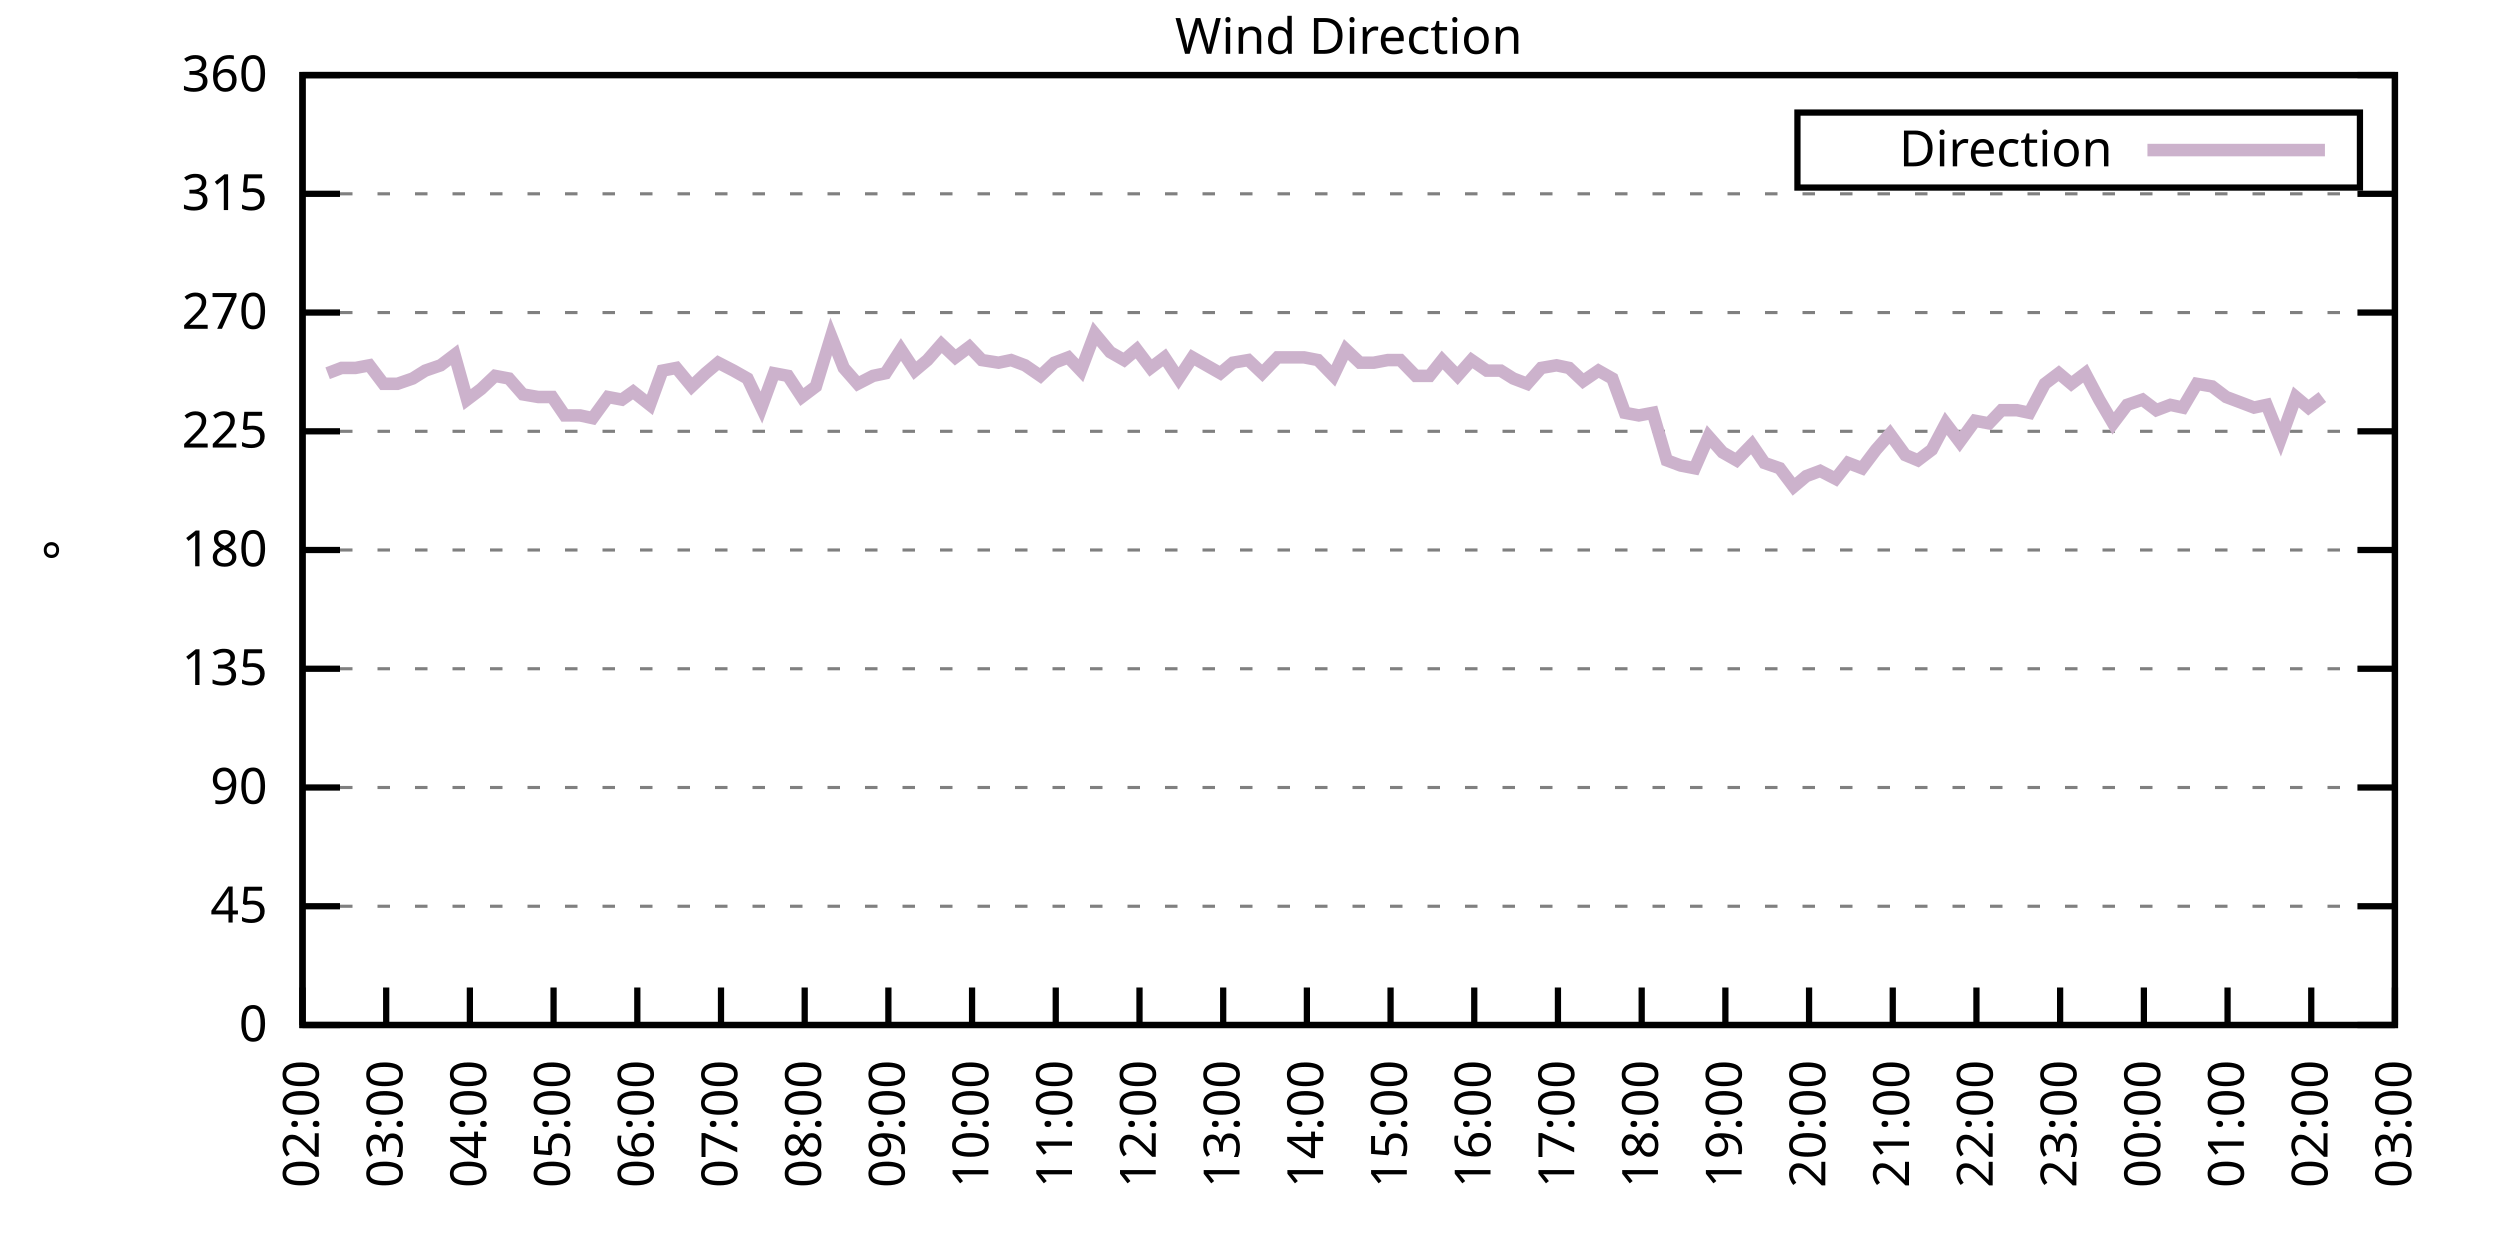
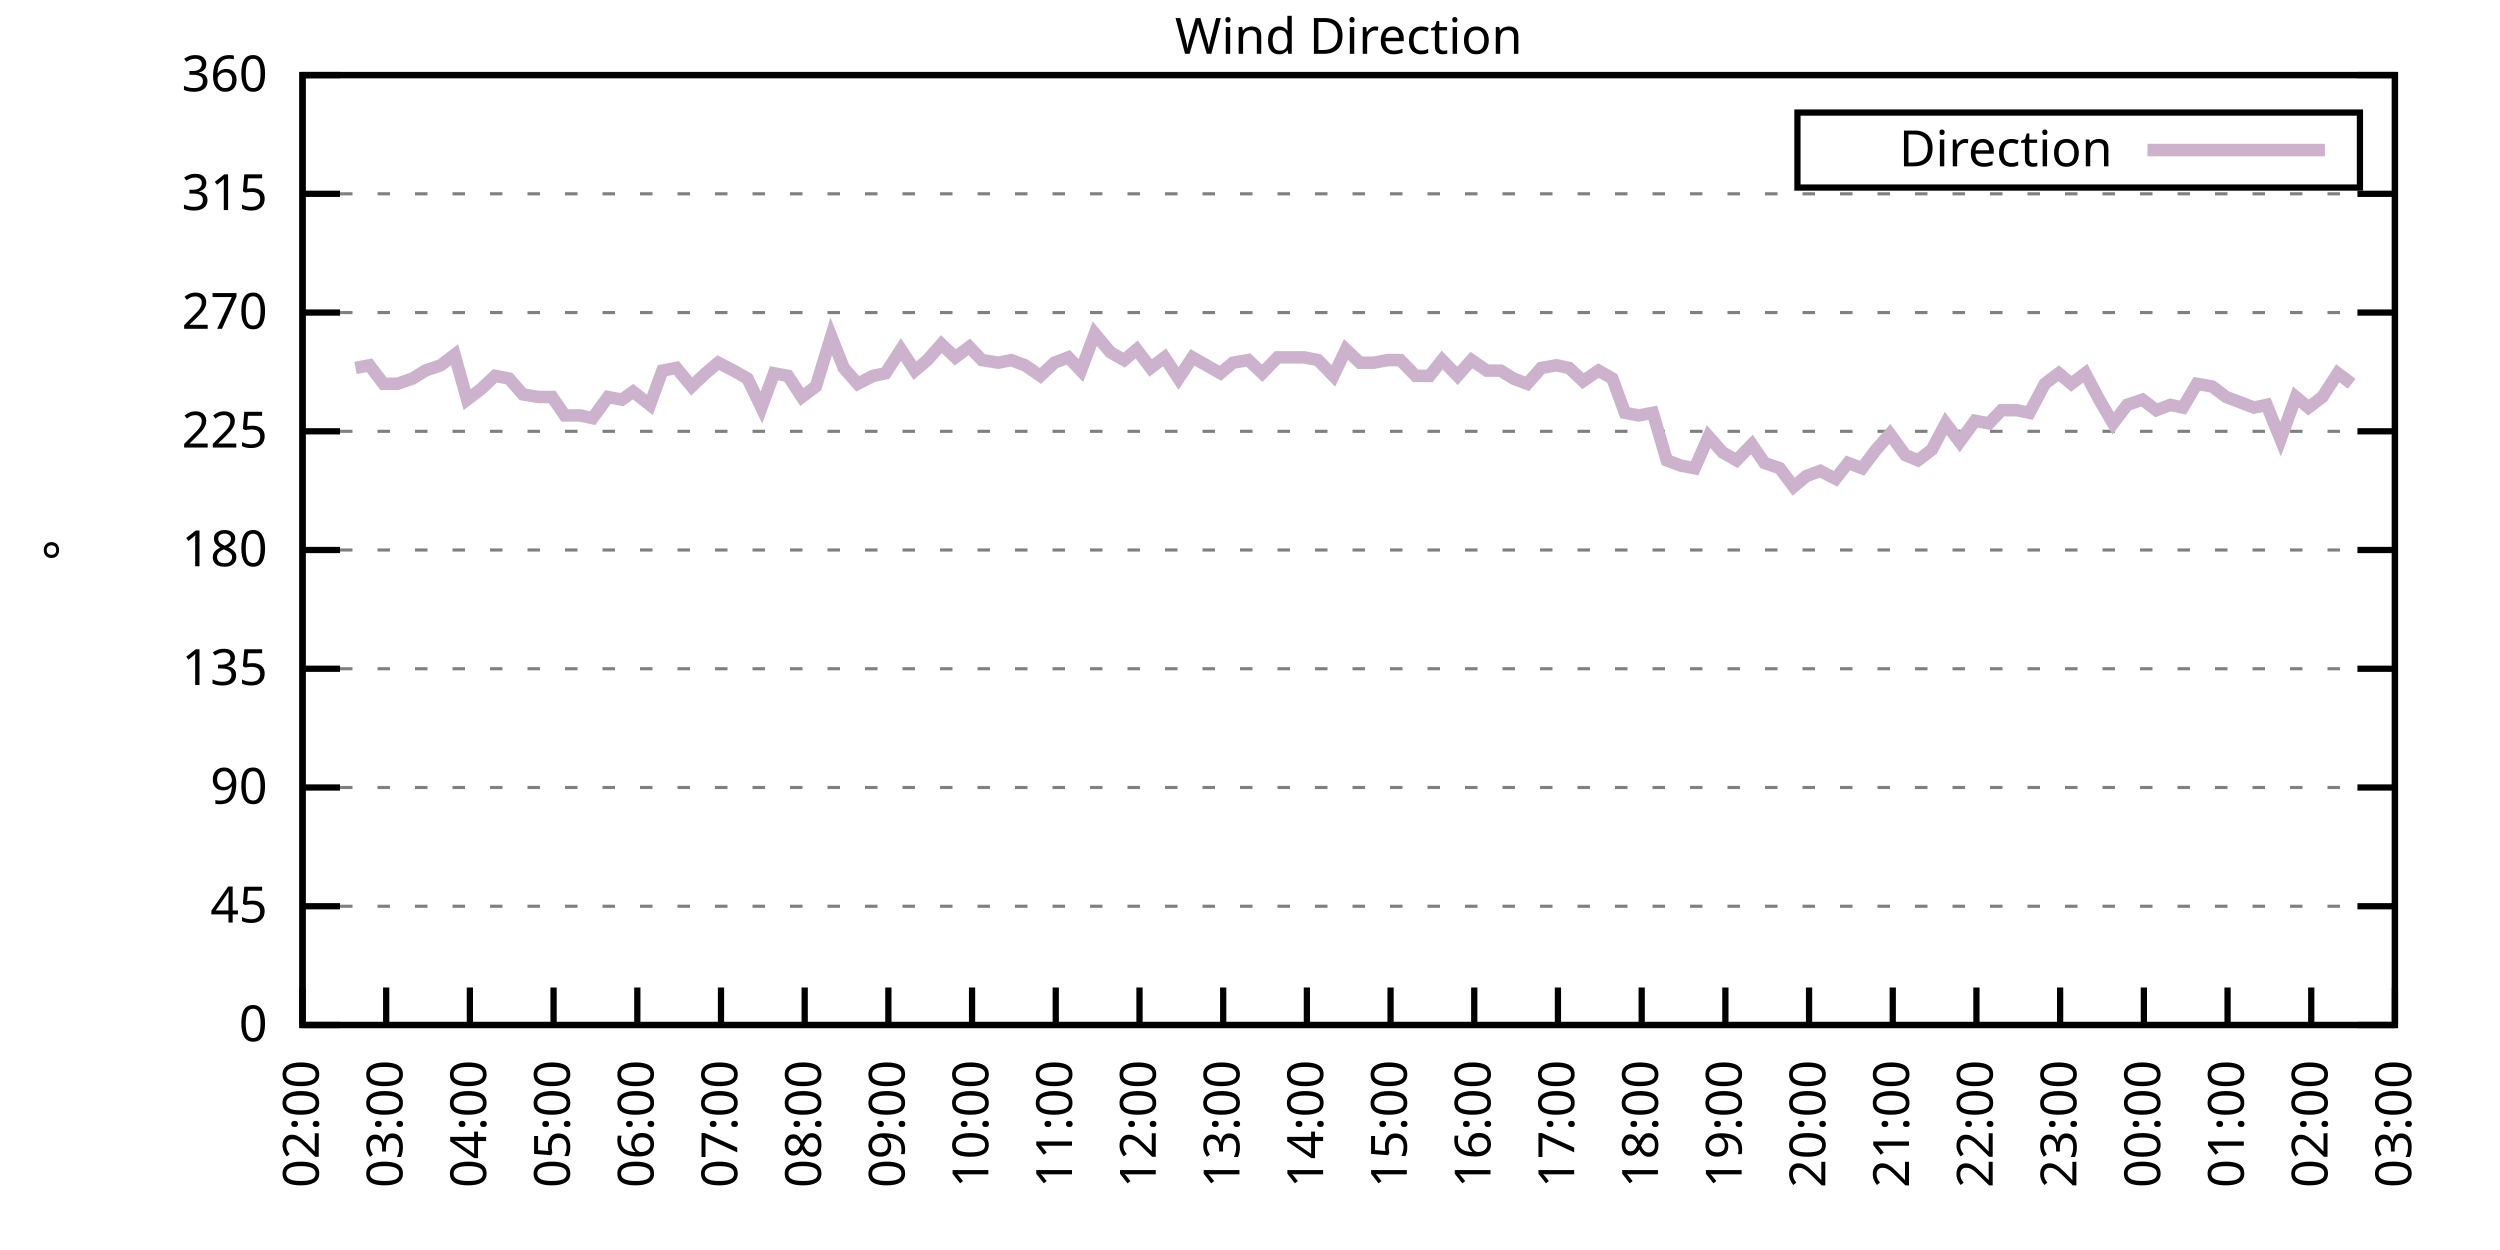
<svg xmlns="http://www.w3.org/2000/svg" xmlns:xlink="http://www.w3.org/1999/xlink" width="400" height="200" viewBox="0 0 400 200">
  <g id="gnuplot_canvas">
    <rect x="0" y="0" width="400" height="200" fill="none" />
    <defs>
      <circle id="gpDot" r="0.5" stroke-width="0.5" stroke="currentColor" />
      <path id="gpPt0" stroke-width="0.333" stroke="currentColor" d="M-1,0 h2 M0,-1 v2" />
      <path id="gpPt1" stroke-width="0.333" stroke="currentColor" d="M-1,-1 L1,1 M1,-1 L-1,1" />
      <path id="gpPt2" stroke-width="0.333" stroke="currentColor" d="M-1,0 L1,0 M0,-1 L0,1 M-1,-1 L1,1 M-1,1 L1,-1" />
      <rect id="gpPt3" stroke-width="0.333" stroke="currentColor" x="-1" y="-1" width="2" height="2" />
      <rect id="gpPt4" stroke-width="0.333" stroke="currentColor" fill="currentColor" x="-1" y="-1" width="2" height="2" />
      <circle id="gpPt5" stroke-width="0.333" stroke="currentColor" cx="0" cy="0" r="1" />
      <use xlink:href="#gpPt5" id="gpPt6" fill="currentColor" stroke="none" />
      <path id="gpPt7" stroke-width="0.333" stroke="currentColor" d="M0,-1.33 L-1.33,0.67 L1.33,0.67 z" />
      <use xlink:href="#gpPt7" id="gpPt8" fill="currentColor" stroke="none" />
      <use xlink:href="#gpPt7" id="gpPt9" stroke="currentColor" transform="rotate(180)" />
      <use xlink:href="#gpPt9" id="gpPt10" fill="currentColor" stroke="none" />
      <use xlink:href="#gpPt3" id="gpPt11" stroke="currentColor" transform="rotate(45)" />
      <use xlink:href="#gpPt11" id="gpPt12" fill="currentColor" stroke="none" />
      <path id="gpPt13" stroke-width="0.333" stroke="currentColor" d="M0,1.330 L1.265,0.411 L0.782,-1.067 L-0.782,-1.076 L-1.265,0.411 z" />
      <use xlink:href="#gpPt13" id="gpPt14" fill="currentColor" stroke="none" />
      <filter id="textbox" filterUnits="objectBoundingBox" x="0" y="0" height="1" width="1">
        <feFlood flood-color="white" flood-opacity="1" result="bgnd" />
        <feComposite in="SourceGraphic" in2="bgnd" operator="atop" />
      </filter>
      <filter id="greybox" filterUnits="objectBoundingBox" x="0" y="0" height="1" width="1">
        <feFlood flood-color="lightgrey" flood-opacity="1" result="grey" />
        <feComposite in="SourceGraphic" in2="grey" operator="atop" />
      </filter>
    </defs>
    <g fill="none" color="white" stroke="currentColor" stroke-width="1.00" stroke-linecap="butt" stroke-linejoin="miter">
</g>
    <g fill="none" color="black" stroke="currentColor" stroke-width="1.00" stroke-linecap="butt" stroke-linejoin="miter">
      <g stroke="none" shape-rendering="crispEdges">
        <polygon fill="rgb(255, 255, 255)" points="48.40,164.00 383.18,164.00 383.18,12.02 48.40,12.02 " />
      </g>
    </g>
    <g fill="none" color="black" stroke="currentColor" stroke-width="1.00" stroke-linecap="butt" stroke-linejoin="miter">
</g>
    <g fill="none" color="black" stroke="black" stroke-width="0.50" stroke-linecap="butt" stroke-linejoin="miter">
</g>
    <g fill="none" color="gray" stroke="currentColor" stroke-width="0.50" stroke-linecap="butt" stroke-linejoin="miter">
      <path stroke="gray" stroke-dasharray="2,4" class="gridline" d="M48.40,164.00 L383.19,164.00  " />
    </g>
    <g fill="none" color="gray" stroke="gray" stroke-width="1.00" stroke-linecap="butt" stroke-linejoin="miter">
</g>
    <g fill="none" color="black" stroke="currentColor" stroke-width="1.00" stroke-linecap="butt" stroke-linejoin="miter">
      <path stroke="black" d="M48.40,164.00 L54.40,164.00 M383.19,164.00 L377.19,164.00  " />
      <g transform="translate(42.80,166.60)" stroke="none" fill="black" font-family="Sans" font-size="8.00" text-anchor="end">
        <text>
          <tspan font-family="Sans"> 0</tspan>
        </text>
      </g>
    </g>
    <g fill="none" color="black" stroke="currentColor" stroke-width="1.00" stroke-linecap="butt" stroke-linejoin="miter">
</g>
    <g fill="none" color="black" stroke="black" stroke-width="0.50" stroke-linecap="butt" stroke-linejoin="miter">
</g>
    <g fill="none" color="gray" stroke="currentColor" stroke-width="0.50" stroke-linecap="butt" stroke-linejoin="miter">
      <path stroke="gray" stroke-dasharray="2,4" class="gridline" d="M48.40,145.00 L383.19,145.00  " />
    </g>
    <g fill="none" color="gray" stroke="gray" stroke-width="1.00" stroke-linecap="butt" stroke-linejoin="miter">
</g>
    <g fill="none" color="black" stroke="currentColor" stroke-width="1.00" stroke-linecap="butt" stroke-linejoin="miter">
      <path stroke="black" d="M48.40,145.00 L54.40,145.00 M383.19,145.00 L377.19,145.00  " />
      <g transform="translate(42.80,147.60)" stroke="none" fill="black" font-family="Sans" font-size="8.00" text-anchor="end">
        <text>
          <tspan font-family="Sans"> 45</tspan>
        </text>
      </g>
    </g>
    <g fill="none" color="black" stroke="currentColor" stroke-width="1.00" stroke-linecap="butt" stroke-linejoin="miter">
</g>
    <g fill="none" color="black" stroke="black" stroke-width="0.50" stroke-linecap="butt" stroke-linejoin="miter">
</g>
    <g fill="none" color="gray" stroke="currentColor" stroke-width="0.50" stroke-linecap="butt" stroke-linejoin="miter">
      <path stroke="gray" stroke-dasharray="2,4" class="gridline" d="M48.40,126.00 L383.19,126.00  " />
    </g>
    <g fill="none" color="gray" stroke="gray" stroke-width="1.00" stroke-linecap="butt" stroke-linejoin="miter">
</g>
    <g fill="none" color="black" stroke="currentColor" stroke-width="1.00" stroke-linecap="butt" stroke-linejoin="miter">
      <path stroke="black" d="M48.40,126.00 L54.40,126.00 M383.19,126.00 L377.19,126.00  " />
      <g transform="translate(42.80,128.60)" stroke="none" fill="black" font-family="Sans" font-size="8.00" text-anchor="end">
        <text>
          <tspan font-family="Sans"> 90</tspan>
        </text>
      </g>
    </g>
    <g fill="none" color="black" stroke="currentColor" stroke-width="1.00" stroke-linecap="butt" stroke-linejoin="miter">
</g>
    <g fill="none" color="black" stroke="black" stroke-width="0.50" stroke-linecap="butt" stroke-linejoin="miter">
</g>
    <g fill="none" color="gray" stroke="currentColor" stroke-width="0.50" stroke-linecap="butt" stroke-linejoin="miter">
      <path stroke="gray" stroke-dasharray="2,4" class="gridline" d="M48.40,107.00 L383.19,107.00  " />
    </g>
    <g fill="none" color="gray" stroke="gray" stroke-width="1.00" stroke-linecap="butt" stroke-linejoin="miter">
</g>
    <g fill="none" color="black" stroke="currentColor" stroke-width="1.00" stroke-linecap="butt" stroke-linejoin="miter">
      <path stroke="black" d="M48.40,107.00 L54.40,107.00 M383.19,107.00 L377.19,107.00  " />
      <g transform="translate(42.80,109.60)" stroke="none" fill="black" font-family="Sans" font-size="8.00" text-anchor="end">
        <text>
          <tspan font-family="Sans"> 135</tspan>
        </text>
      </g>
    </g>
    <g fill="none" color="black" stroke="currentColor" stroke-width="1.00" stroke-linecap="butt" stroke-linejoin="miter">
</g>
    <g fill="none" color="black" stroke="black" stroke-width="0.50" stroke-linecap="butt" stroke-linejoin="miter">
</g>
    <g fill="none" color="gray" stroke="currentColor" stroke-width="0.50" stroke-linecap="butt" stroke-linejoin="miter">
      <path stroke="gray" stroke-dasharray="2,4" class="gridline" d="M48.40,88.00 L383.19,88.00  " />
    </g>
    <g fill="none" color="gray" stroke="gray" stroke-width="1.00" stroke-linecap="butt" stroke-linejoin="miter">
</g>
    <g fill="none" color="black" stroke="currentColor" stroke-width="1.00" stroke-linecap="butt" stroke-linejoin="miter">
      <path stroke="black" d="M48.40,88.00 L54.40,88.00 M383.19,88.00 L377.19,88.00  " />
      <g transform="translate(42.80,90.60)" stroke="none" fill="black" font-family="Sans" font-size="8.00" text-anchor="end">
        <text>
          <tspan font-family="Sans"> 180</tspan>
        </text>
      </g>
    </g>
    <g fill="none" color="black" stroke="currentColor" stroke-width="1.00" stroke-linecap="butt" stroke-linejoin="miter">
</g>
    <g fill="none" color="black" stroke="black" stroke-width="0.50" stroke-linecap="butt" stroke-linejoin="miter">
</g>
    <g fill="none" color="gray" stroke="currentColor" stroke-width="0.50" stroke-linecap="butt" stroke-linejoin="miter">
      <path stroke="gray" stroke-dasharray="2,4" class="gridline" d="M48.40,69.01 L383.19,69.01  " />
    </g>
    <g fill="none" color="gray" stroke="gray" stroke-width="1.00" stroke-linecap="butt" stroke-linejoin="miter">
</g>
    <g fill="none" color="black" stroke="currentColor" stroke-width="1.00" stroke-linecap="butt" stroke-linejoin="miter">
      <path stroke="black" d="M48.40,69.01 L54.40,69.01 M383.19,69.01 L377.19,69.01  " />
      <g transform="translate(42.80,71.61)" stroke="none" fill="black" font-family="Sans" font-size="8.00" text-anchor="end">
        <text>
          <tspan font-family="Sans"> 225</tspan>
        </text>
      </g>
    </g>
    <g fill="none" color="black" stroke="currentColor" stroke-width="1.00" stroke-linecap="butt" stroke-linejoin="miter">
</g>
    <g fill="none" color="black" stroke="black" stroke-width="0.50" stroke-linecap="butt" stroke-linejoin="miter">
</g>
    <g fill="none" color="gray" stroke="currentColor" stroke-width="0.50" stroke-linecap="butt" stroke-linejoin="miter">
      <path stroke="gray" stroke-dasharray="2,4" class="gridline" d="M48.40,50.01 L383.19,50.01  " />
    </g>
    <g fill="none" color="gray" stroke="gray" stroke-width="1.00" stroke-linecap="butt" stroke-linejoin="miter">
</g>
    <g fill="none" color="black" stroke="currentColor" stroke-width="1.00" stroke-linecap="butt" stroke-linejoin="miter">
      <path stroke="black" d="M48.40,50.01 L54.40,50.01 M383.19,50.01 L377.19,50.01  " />
      <g transform="translate(42.80,52.61)" stroke="none" fill="black" font-family="Sans" font-size="8.00" text-anchor="end">
        <text>
          <tspan font-family="Sans"> 270</tspan>
        </text>
      </g>
    </g>
    <g fill="none" color="black" stroke="currentColor" stroke-width="1.00" stroke-linecap="butt" stroke-linejoin="miter">
</g>
    <g fill="none" color="black" stroke="black" stroke-width="0.50" stroke-linecap="butt" stroke-linejoin="miter">
</g>
    <g fill="none" color="gray" stroke="currentColor" stroke-width="0.50" stroke-linecap="butt" stroke-linejoin="miter">
      <path stroke="gray" stroke-dasharray="2,4" class="gridline" d="M48.40,31.01 L383.19,31.01  " />
    </g>
    <g fill="none" color="gray" stroke="gray" stroke-width="1.00" stroke-linecap="butt" stroke-linejoin="miter">
</g>
    <g fill="none" color="black" stroke="currentColor" stroke-width="1.00" stroke-linecap="butt" stroke-linejoin="miter">
      <path stroke="black" d="M48.40,31.01 L54.40,31.01 M383.19,31.01 L377.19,31.01  " />
      <g transform="translate(42.80,33.61)" stroke="none" fill="black" font-family="Sans" font-size="8.00" text-anchor="end">
        <text>
          <tspan font-family="Sans"> 315</tspan>
        </text>
      </g>
    </g>
    <g fill="none" color="black" stroke="currentColor" stroke-width="1.00" stroke-linecap="butt" stroke-linejoin="miter">
</g>
    <g fill="none" color="black" stroke="black" stroke-width="0.50" stroke-linecap="butt" stroke-linejoin="miter">
</g>
    <g fill="none" color="gray" stroke="currentColor" stroke-width="0.50" stroke-linecap="butt" stroke-linejoin="miter">
      <path stroke="gray" stroke-dasharray="2,4" class="gridline" d="M48.40,12.01 L383.19,12.01  " />
    </g>
    <g fill="none" color="gray" stroke="gray" stroke-width="1.00" stroke-linecap="butt" stroke-linejoin="miter">
</g>
    <g fill="none" color="black" stroke="currentColor" stroke-width="1.00" stroke-linecap="butt" stroke-linejoin="miter">
      <path stroke="black" d="M48.40,12.01 L54.40,12.01 M383.19,12.01 L377.19,12.01  " />
      <g transform="translate(42.80,14.61)" stroke="none" fill="black" font-family="Sans" font-size="8.00" text-anchor="end">
        <text>
          <tspan font-family="Sans"> 360</tspan>
        </text>
      </g>
    </g>
    <g fill="none" color="black" stroke="currentColor" stroke-width="1.00" stroke-linecap="butt" stroke-linejoin="miter">
      <path stroke="black" d="M48.40,164.00 L48.40,158.00  " />
      <g transform="translate(51.00,169.60) rotate(270.00)" stroke="none" fill="black" font-family="Sans" font-size="8.00" text-anchor="end">
        <text>
          <tspan font-family="Sans">02:00</tspan>
        </text>
      </g>
    </g>
    <g fill="none" color="black" stroke="currentColor" stroke-width="1.00" stroke-linecap="butt" stroke-linejoin="miter">
      <path stroke="black" d="M61.79,164.00 L61.79,158.00  " />
      <g transform="translate(64.39,169.60) rotate(270.00)" stroke="none" fill="black" font-family="Sans" font-size="8.00" text-anchor="end">
        <text>
          <tspan font-family="Sans">03:00</tspan>
        </text>
      </g>
    </g>
    <g fill="none" color="black" stroke="currentColor" stroke-width="1.00" stroke-linecap="butt" stroke-linejoin="miter">
      <path stroke="black" d="M75.18,164.00 L75.18,158.00  " />
      <g transform="translate(77.78,169.60) rotate(270.00)" stroke="none" fill="black" font-family="Sans" font-size="8.00" text-anchor="end">
        <text>
          <tspan font-family="Sans">04:00</tspan>
        </text>
      </g>
    </g>
    <g fill="none" color="black" stroke="currentColor" stroke-width="1.00" stroke-linecap="butt" stroke-linejoin="miter">
      <path stroke="black" d="M88.57,164.00 L88.57,158.00  " />
      <g transform="translate(91.17,169.60) rotate(270.00)" stroke="none" fill="black" font-family="Sans" font-size="8.00" text-anchor="end">
        <text>
          <tspan font-family="Sans">05:00</tspan>
        </text>
      </g>
    </g>
    <g fill="none" color="black" stroke="currentColor" stroke-width="1.00" stroke-linecap="butt" stroke-linejoin="miter">
      <path stroke="black" d="M101.97,164.00 L101.97,158.00  " />
      <g transform="translate(104.57,169.60) rotate(270.00)" stroke="none" fill="black" font-family="Sans" font-size="8.00" text-anchor="end">
        <text>
          <tspan font-family="Sans">06:00</tspan>
        </text>
      </g>
    </g>
    <g fill="none" color="black" stroke="currentColor" stroke-width="1.00" stroke-linecap="butt" stroke-linejoin="miter">
      <path stroke="black" d="M115.36,164.00 L115.36,158.00  " />
      <g transform="translate(117.96,169.60) rotate(270.00)" stroke="none" fill="black" font-family="Sans" font-size="8.00" text-anchor="end">
        <text>
          <tspan font-family="Sans">07:00</tspan>
        </text>
      </g>
    </g>
    <g fill="none" color="black" stroke="currentColor" stroke-width="1.00" stroke-linecap="butt" stroke-linejoin="miter">
      <path stroke="black" d="M128.75,164.00 L128.75,158.00  " />
      <g transform="translate(131.35,169.60) rotate(270.00)" stroke="none" fill="black" font-family="Sans" font-size="8.00" text-anchor="end">
        <text>
          <tspan font-family="Sans">08:00</tspan>
        </text>
      </g>
    </g>
    <g fill="none" color="black" stroke="currentColor" stroke-width="1.00" stroke-linecap="butt" stroke-linejoin="miter">
      <path stroke="black" d="M142.14,164.00 L142.14,158.00  " />
      <g transform="translate(144.74,169.60) rotate(270.00)" stroke="none" fill="black" font-family="Sans" font-size="8.00" text-anchor="end">
        <text>
          <tspan font-family="Sans">09:00</tspan>
        </text>
      </g>
    </g>
    <g fill="none" color="black" stroke="currentColor" stroke-width="1.00" stroke-linecap="butt" stroke-linejoin="miter">
      <path stroke="black" d="M155.53,164.00 L155.53,158.00  " />
      <g transform="translate(158.13,169.60) rotate(270.00)" stroke="none" fill="black" font-family="Sans" font-size="8.00" text-anchor="end">
        <text>
          <tspan font-family="Sans">10:00</tspan>
        </text>
      </g>
    </g>
    <g fill="none" color="black" stroke="currentColor" stroke-width="1.00" stroke-linecap="butt" stroke-linejoin="miter">
      <path stroke="black" d="M168.92,164.00 L168.92,158.00  " />
      <g transform="translate(171.52,169.60) rotate(270.00)" stroke="none" fill="black" font-family="Sans" font-size="8.00" text-anchor="end">
        <text>
          <tspan font-family="Sans">11:00</tspan>
        </text>
      </g>
    </g>
    <g fill="none" color="black" stroke="currentColor" stroke-width="1.00" stroke-linecap="butt" stroke-linejoin="miter">
      <path stroke="black" d="M182.32,164.00 L182.32,158.00  " />
      <g transform="translate(184.92,169.60) rotate(270.00)" stroke="none" fill="black" font-family="Sans" font-size="8.00" text-anchor="end">
        <text>
          <tspan font-family="Sans">12:00</tspan>
        </text>
      </g>
    </g>
    <g fill="none" color="black" stroke="currentColor" stroke-width="1.00" stroke-linecap="butt" stroke-linejoin="miter">
      <path stroke="black" d="M195.71,164.00 L195.71,158.00  " />
      <g transform="translate(198.31,169.60) rotate(270.00)" stroke="none" fill="black" font-family="Sans" font-size="8.00" text-anchor="end">
        <text>
          <tspan font-family="Sans">13:00</tspan>
        </text>
      </g>
    </g>
    <g fill="none" color="black" stroke="currentColor" stroke-width="1.00" stroke-linecap="butt" stroke-linejoin="miter">
      <path stroke="black" d="M209.10,164.00 L209.10,158.00  " />
      <g transform="translate(211.70,169.60) rotate(270.00)" stroke="none" fill="black" font-family="Sans" font-size="8.00" text-anchor="end">
        <text>
          <tspan font-family="Sans">14:00</tspan>
        </text>
      </g>
    </g>
    <g fill="none" color="black" stroke="currentColor" stroke-width="1.00" stroke-linecap="butt" stroke-linejoin="miter">
      <path stroke="black" d="M222.49,164.00 L222.49,158.00  " />
      <g transform="translate(225.09,169.60) rotate(270.00)" stroke="none" fill="black" font-family="Sans" font-size="8.00" text-anchor="end">
        <text>
          <tspan font-family="Sans">15:00</tspan>
        </text>
      </g>
    </g>
    <g fill="none" color="black" stroke="currentColor" stroke-width="1.00" stroke-linecap="butt" stroke-linejoin="miter">
      <path stroke="black" d="M235.88,164.00 L235.88,158.00  " />
      <g transform="translate(238.48,169.60) rotate(270.00)" stroke="none" fill="black" font-family="Sans" font-size="8.00" text-anchor="end">
        <text>
          <tspan font-family="Sans">16:00</tspan>
        </text>
      </g>
    </g>
    <g fill="none" color="black" stroke="currentColor" stroke-width="1.00" stroke-linecap="butt" stroke-linejoin="miter">
      <path stroke="black" d="M249.27,164.00 L249.27,158.00  " />
      <g transform="translate(251.87,169.60) rotate(270.00)" stroke="none" fill="black" font-family="Sans" font-size="8.00" text-anchor="end">
        <text>
          <tspan font-family="Sans">17:00</tspan>
        </text>
      </g>
    </g>
    <g fill="none" color="black" stroke="currentColor" stroke-width="1.00" stroke-linecap="butt" stroke-linejoin="miter">
      <path stroke="black" d="M262.67,164.00 L262.67,158.00  " />
      <g transform="translate(265.27,169.60) rotate(270.00)" stroke="none" fill="black" font-family="Sans" font-size="8.00" text-anchor="end">
        <text>
          <tspan font-family="Sans">18:00</tspan>
        </text>
      </g>
    </g>
    <g fill="none" color="black" stroke="currentColor" stroke-width="1.00" stroke-linecap="butt" stroke-linejoin="miter">
      <path stroke="black" d="M276.06,164.00 L276.06,158.00  " />
      <g transform="translate(278.66,169.60) rotate(270.00)" stroke="none" fill="black" font-family="Sans" font-size="8.00" text-anchor="end">
        <text>
          <tspan font-family="Sans">19:00</tspan>
        </text>
      </g>
    </g>
    <g fill="none" color="black" stroke="currentColor" stroke-width="1.00" stroke-linecap="butt" stroke-linejoin="miter">
      <path stroke="black" d="M289.45,164.00 L289.45,158.00  " />
      <g transform="translate(292.05,169.60) rotate(270.00)" stroke="none" fill="black" font-family="Sans" font-size="8.00" text-anchor="end">
        <text>
          <tspan font-family="Sans">20:00</tspan>
        </text>
      </g>
    </g>
    <g fill="none" color="black" stroke="currentColor" stroke-width="1.00" stroke-linecap="butt" stroke-linejoin="miter">
      <path stroke="black" d="M302.84,164.00 L302.84,158.00  " />
      <g transform="translate(305.44,169.60) rotate(270.00)" stroke="none" fill="black" font-family="Sans" font-size="8.00" text-anchor="end">
        <text>
          <tspan font-family="Sans">21:00</tspan>
        </text>
      </g>
    </g>
    <g fill="none" color="black" stroke="currentColor" stroke-width="1.00" stroke-linecap="butt" stroke-linejoin="miter">
      <path stroke="black" d="M316.23,164.00 L316.23,158.00  " />
      <g transform="translate(318.83,169.60) rotate(270.00)" stroke="none" fill="black" font-family="Sans" font-size="8.00" text-anchor="end">
        <text>
          <tspan font-family="Sans">22:00</tspan>
        </text>
      </g>
    </g>
    <g fill="none" color="black" stroke="currentColor" stroke-width="1.00" stroke-linecap="butt" stroke-linejoin="miter">
      <path stroke="black" d="M329.62,164.00 L329.62,158.00  " />
      <g transform="translate(332.22,169.60) rotate(270.00)" stroke="none" fill="black" font-family="Sans" font-size="8.00" text-anchor="end">
        <text>
          <tspan font-family="Sans">23:00</tspan>
        </text>
      </g>
    </g>
    <g fill="none" color="black" stroke="currentColor" stroke-width="1.00" stroke-linecap="butt" stroke-linejoin="miter">
      <path stroke="black" d="M343.02,164.00 L343.02,158.00  " />
      <g transform="translate(345.62,169.60) rotate(270.00)" stroke="none" fill="black" font-family="Sans" font-size="8.00" text-anchor="end">
        <text>
          <tspan font-family="Sans">00:00</tspan>
        </text>
      </g>
    </g>
    <g fill="none" color="black" stroke="currentColor" stroke-width="1.00" stroke-linecap="butt" stroke-linejoin="miter">
      <path stroke="black" d="M356.41,164.00 L356.41,158.00  " />
      <g transform="translate(359.01,169.60) rotate(270.00)" stroke="none" fill="black" font-family="Sans" font-size="8.00" text-anchor="end">
        <text>
          <tspan font-family="Sans">01:00</tspan>
        </text>
      </g>
    </g>
    <g fill="none" color="black" stroke="currentColor" stroke-width="1.00" stroke-linecap="butt" stroke-linejoin="miter">
      <path stroke="black" d="M369.80,164.00 L369.80,158.00  " />
      <g transform="translate(372.40,169.60) rotate(270.00)" stroke="none" fill="black" font-family="Sans" font-size="8.00" text-anchor="end">
        <text>
          <tspan font-family="Sans">02:00</tspan>
        </text>
      </g>
    </g>
    <g fill="none" color="black" stroke="currentColor" stroke-width="1.00" stroke-linecap="butt" stroke-linejoin="miter">
      <path stroke="black" d="M383.19,164.00 L383.19,158.00  " />
      <g transform="translate(385.79,169.60) rotate(270.00)" stroke="none" fill="black" font-family="Sans" font-size="8.00" text-anchor="end">
        <text>
          <tspan font-family="Sans">03:00</tspan>
        </text>
      </g>
    </g>
    <g fill="none" color="black" stroke="currentColor" stroke-width="1.00" stroke-linecap="butt" stroke-linejoin="miter">
</g>
    <g fill="none" color="black" stroke="currentColor" stroke-width="1.00" stroke-linecap="butt" stroke-linejoin="miter">
      <path stroke="black" d="M48.40,12.01 L48.40,164.00 L383.19,164.00 L383.19,12.01 L48.40,12.01 Z  " />
    </g>
    <g fill="none" color="black" stroke="currentColor" stroke-width="1.00" stroke-linecap="butt" stroke-linejoin="miter">
</g>
    <g fill="none" color="black" stroke="currentColor" stroke-width="1.00" stroke-linecap="butt" stroke-linejoin="miter">
      <path stroke="black" d="M287.59,30.01 L287.59,18.01 L377.59,18.01 L377.59,30.01 L287.59,30.01 Z  " />
    </g>
    <g id="Wind_direction_plot_1">
      <g fill="none" color="white" stroke="black" stroke-width="2.00" stroke-linecap="butt" stroke-linejoin="miter">
</g>
      <g fill="none" color="black" stroke="currentColor" stroke-width="2.00" stroke-linecap="butt" stroke-linejoin="miter">
        <g transform="translate(337.99,26.61)" stroke="none" fill="black" font-family="Sans" font-size="8.00" text-anchor="end">
          <text>
            <tspan font-family="Sans">Direction</tspan>
          </text>
        </g>
      </g>
      <g fill="none" color="black" stroke="currentColor" stroke-width="2.00" stroke-linecap="butt" stroke-linejoin="miter">
-         <path stroke="rgb(204, 178, 204)" d="M343.59,24.01 L371.99,24.01 M52.42,59.72 L54.65,58.87 L56.88,58.87 L59.11,58.45 L61.35,61.41 L63.58,61.41   L66.03,60.56 L68.04,59.30 L70.50,58.45 L72.73,56.76 L74.74,63.94 L76.97,62.25 L79.20,60.14 L81.43,60.56   L83.66,63.10 L86.12,63.52 L88.35,63.52 L90.36,66.47 L92.82,66.47 L94.82,66.90 L97.28,63.52 L99.51,63.94   L101.30,62.67 L103.98,64.78 L105.98,59.30 L108.22,58.87 L110.67,61.83 L112.90,59.72 L114.91,58.03 L117.37,59.30   L119.60,60.56 L121.83,65.21 L123.84,59.72 L126.07,60.14 L128.30,63.52 L130.54,61.83 L132.99,53.81 L135.00,58.87   L137.23,61.41 L139.69,60.14 L141.69,59.72 L144.15,55.92 L146.38,59.30 L148.39,57.61 L150.62,55.07 L152.85,57.18   L155.09,55.50 L157.10,57.61 L159.77,58.03 L161.78,57.61 L164.01,58.45 L166.47,60.14 L168.70,58.03 L170.93,57.18   L172.94,59.30 L175.17,53.39 L177.63,56.34 L179.86,57.61 L181.87,55.92 L184.10,58.87 L186.33,57.18 L188.57,60.56   L190.80,57.18 L193.03,58.45 L195.26,59.72 L197.27,58.03 L199.73,57.61 L201.96,59.72 L204.41,57.18 L206.20,57.18   L208.65,57.18 L210.88,57.61 L213.34,60.14 L215.35,55.92 L217.58,58.03 L219.81,58.03 L222.04,57.61 L224.05,57.61   L226.51,60.14 L228.74,60.14 L230.75,57.61 L233.20,60.14 L235.44,57.61 L237.89,59.30 L240.12,59.30 L242.13,60.56   L244.36,61.41 L246.60,58.87 L249.05,58.45 L251.06,58.87 L253.29,60.98 L255.75,59.30 L257.98,60.56 L259.99,66.05   L262.22,66.47 L264.45,66.05 L266.68,73.65 L268.92,74.49 L271.15,74.92 L273.38,69.85 L275.61,72.38 L277.84,73.65   L280.30,71.12 L282.31,74.07 L284.76,74.92 L286.99,77.87 L289.00,76.18 L291.23,75.34 L293.69,76.61 L295.70,74.07   L297.93,74.92 L300.16,71.96 L302.39,69.43 L304.85,72.81 L306.86,73.65 L309.09,71.96 L311.32,67.74 L313.55,70.70   L316.01,67.32 L318.24,67.74 L320.25,65.63 L322.70,65.63 L324.71,66.05 L327.17,61.41 L329.40,59.72 L331.41,61.41   L333.64,59.72 L335.87,63.94 L338.10,67.74 L340.34,64.78 L342.79,63.94 L345.02,65.63 L347.26,64.78 L349.26,65.21   L351.50,61.41 L353.95,61.83 L356.18,63.52 L358.42,64.36 L360.65,65.21 L362.66,64.78 L364.89,70.27 L367.34,63.52   L369.35,65.21 L371.58,63.52  " />
+         <path stroke="rgb(204, 178, 204)" d="M343.59,24.01 L371.99,24.01 M56.88,58.87 L59.11,58.45 L61.35,61.41 L63.58,61.41 L66.03,60.56 L68.04,59.30   L70.50,58.45 L72.73,56.76 L74.74,63.94 L76.97,62.25 L79.20,60.14 L81.43,60.56 L83.66,63.10 L86.12,63.52   L88.35,63.52 L90.36,66.47 L92.82,66.47 L94.82,66.90 L97.28,63.52 L99.51,63.94 L101.30,62.67 L103.98,64.78   L105.98,59.30 L108.22,58.87 L110.67,61.83 L112.90,59.72 L114.91,58.03 L117.37,59.30 L119.60,60.56 L121.83,65.21   L123.84,59.72 L126.07,60.14 L128.30,63.52 L130.54,61.83 L132.99,53.81 L135.00,58.87 L137.23,61.41 L139.69,60.14   L141.69,59.72 L144.15,55.92 L146.38,59.30 L148.39,57.61 L150.62,55.07 L152.85,57.18 L155.09,55.50 L157.10,57.61   L159.77,58.03 L161.78,57.61 L164.01,58.45 L166.47,60.14 L168.70,58.03 L170.93,57.18 L172.94,59.30 L175.17,53.39   L177.63,56.34 L179.86,57.61 L181.87,55.92 L184.10,58.87 L186.33,57.18 L188.57,60.56 L190.80,57.18 L193.03,58.45   L195.26,59.72 L197.27,58.03 L199.73,57.61 L201.96,59.72 L204.41,57.18 L206.20,57.18 L208.65,57.18 L210.88,57.61   L213.34,60.14 L215.35,55.92 L217.58,58.03 L219.81,58.03 L222.04,57.61 L224.05,57.61 L226.51,60.14 L228.74,60.14   L230.75,57.61 L233.20,60.14 L235.44,57.61 L237.89,59.30 L240.12,59.30 L242.13,60.56 L244.36,61.41 L246.60,58.87   L249.05,58.45 L251.06,58.87 L253.29,60.98 L255.75,59.30 L257.98,60.56 L259.99,66.05 L262.22,66.47 L264.45,66.05   L266.68,73.65 L268.92,74.49 L271.15,74.92 L273.38,69.85 L275.61,72.38 L277.84,73.65 L280.30,71.12 L282.31,74.07   L284.76,74.92 L286.99,77.87 L289.00,76.18 L291.23,75.34 L293.69,76.61 L295.70,74.07 L297.93,74.92 L300.16,71.96   L302.39,69.43 L304.85,72.81 L306.86,73.65 L309.09,71.96 L311.32,67.74 L313.55,70.70 L316.01,67.32 L318.24,67.74   L320.25,65.63 L322.70,65.63 L324.71,66.05 L327.17,61.41 L329.40,59.72 L331.41,61.41 L333.64,59.72 L335.87,63.94   L338.10,67.74 L340.34,64.78 L342.79,63.94 L345.02,65.63 L347.26,64.78 L349.26,65.21 L351.50,61.41 L353.95,61.83   L356.18,63.52 L358.42,64.36 L360.65,65.21 L362.66,64.78 L364.89,70.27 L367.34,63.52 L369.35,65.21 L371.58,63.52   L374.04,59.72 L376.27,61.41  " />
      </g>
    </g>
    <g fill="none" color="black" stroke="currentColor" stroke-width="2.00" stroke-linecap="butt" stroke-linejoin="miter">
</g>
    <g fill="none" color="black" stroke="black" stroke-width="1.00" stroke-linecap="butt" stroke-linejoin="miter">
</g>
    <g fill="none" color="black" stroke="currentColor" stroke-width="1.00" stroke-linecap="butt" stroke-linejoin="miter">
      <path stroke="black" d="M48.40,12.01 L48.40,164.00 L383.19,164.00 L383.19,12.01 L48.40,12.01 Z  " />
      <g transform="translate(12.80,88.01) rotate(270.00)" stroke="none" fill="black" font-family="Sans" font-size="8.00" text-anchor="middle">
        <text>
          <tspan font-family="Sans">°</tspan>
        </text>
      </g>
    </g>
    <g fill="none" color="black" stroke="currentColor" stroke-width="1.00" stroke-linecap="butt" stroke-linejoin="miter">
</g>
    <g fill="none" color="black" stroke="currentColor" stroke-width="1.00" stroke-linecap="butt" stroke-linejoin="miter">
      <g transform="translate(215.79,8.61)" stroke="none" fill="black" font-family="Sans" font-size="8.00" text-anchor="middle">
        <text>
          <tspan font-family="Sans">Wind Direction</tspan>
        </text>
      </g>
    </g>
    <g fill="none" color="black" stroke="currentColor" stroke-width="1.00" stroke-linecap="butt" stroke-linejoin="miter">
</g>
  </g>
</svg>
